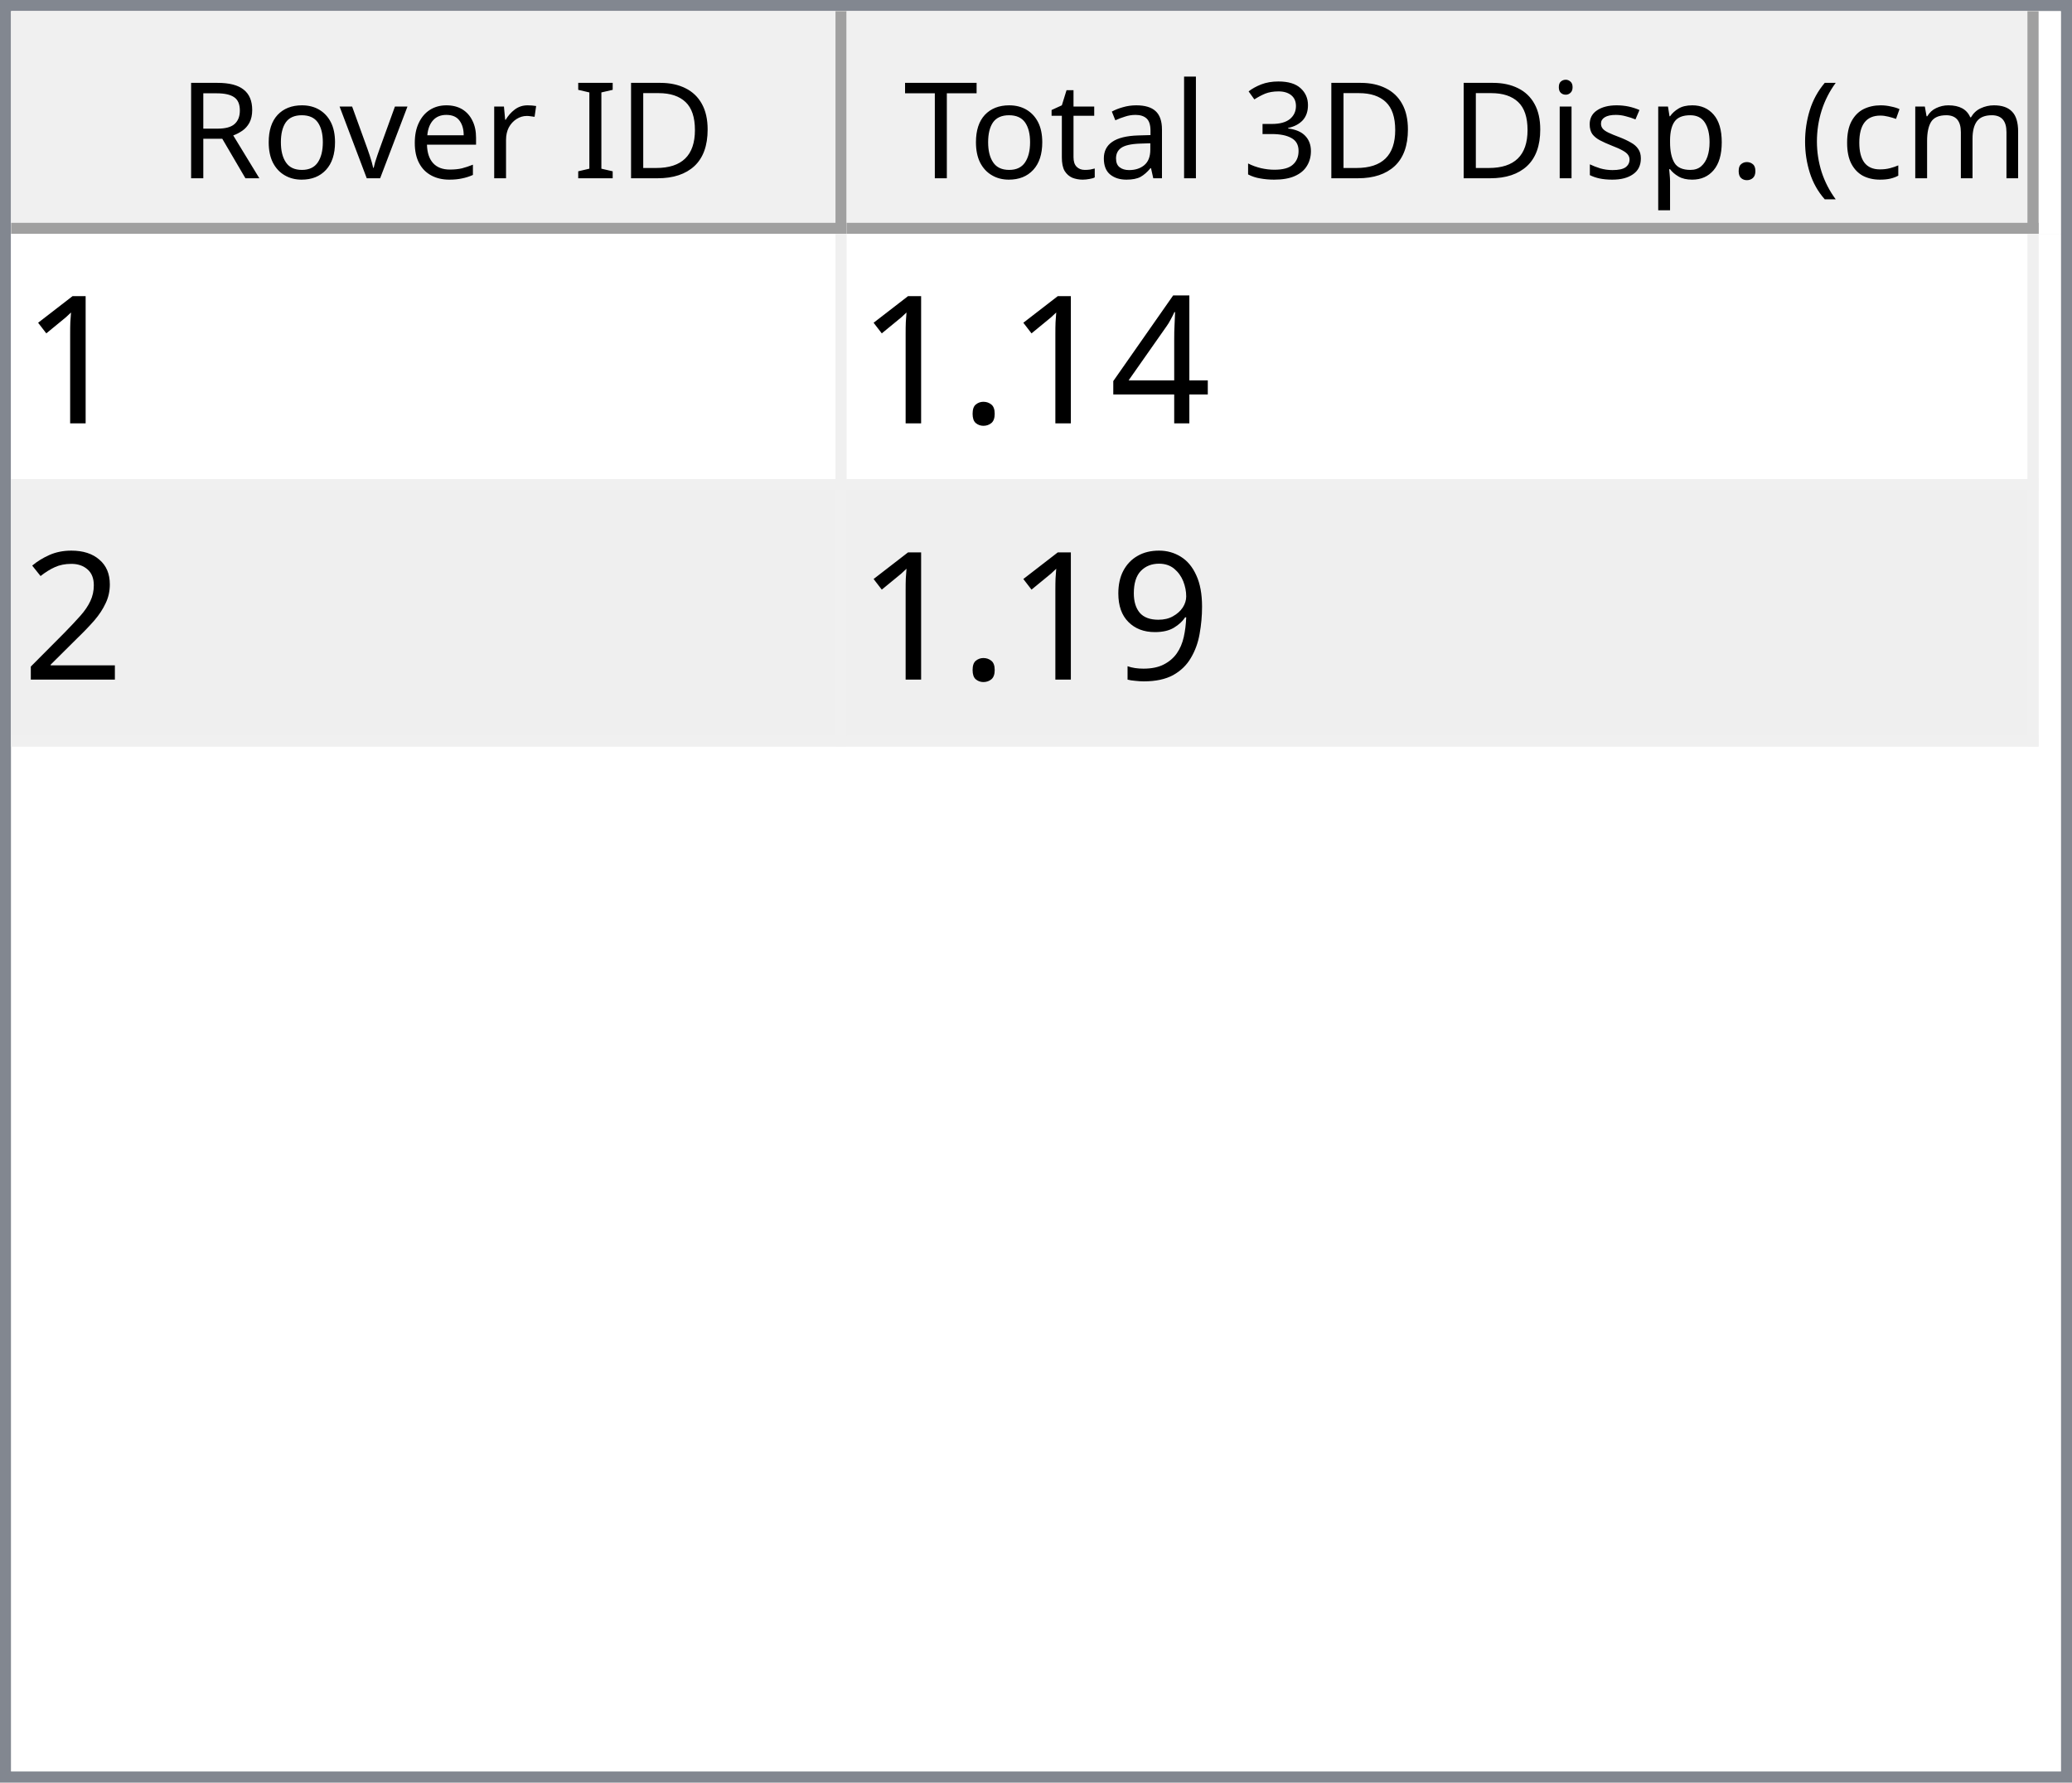
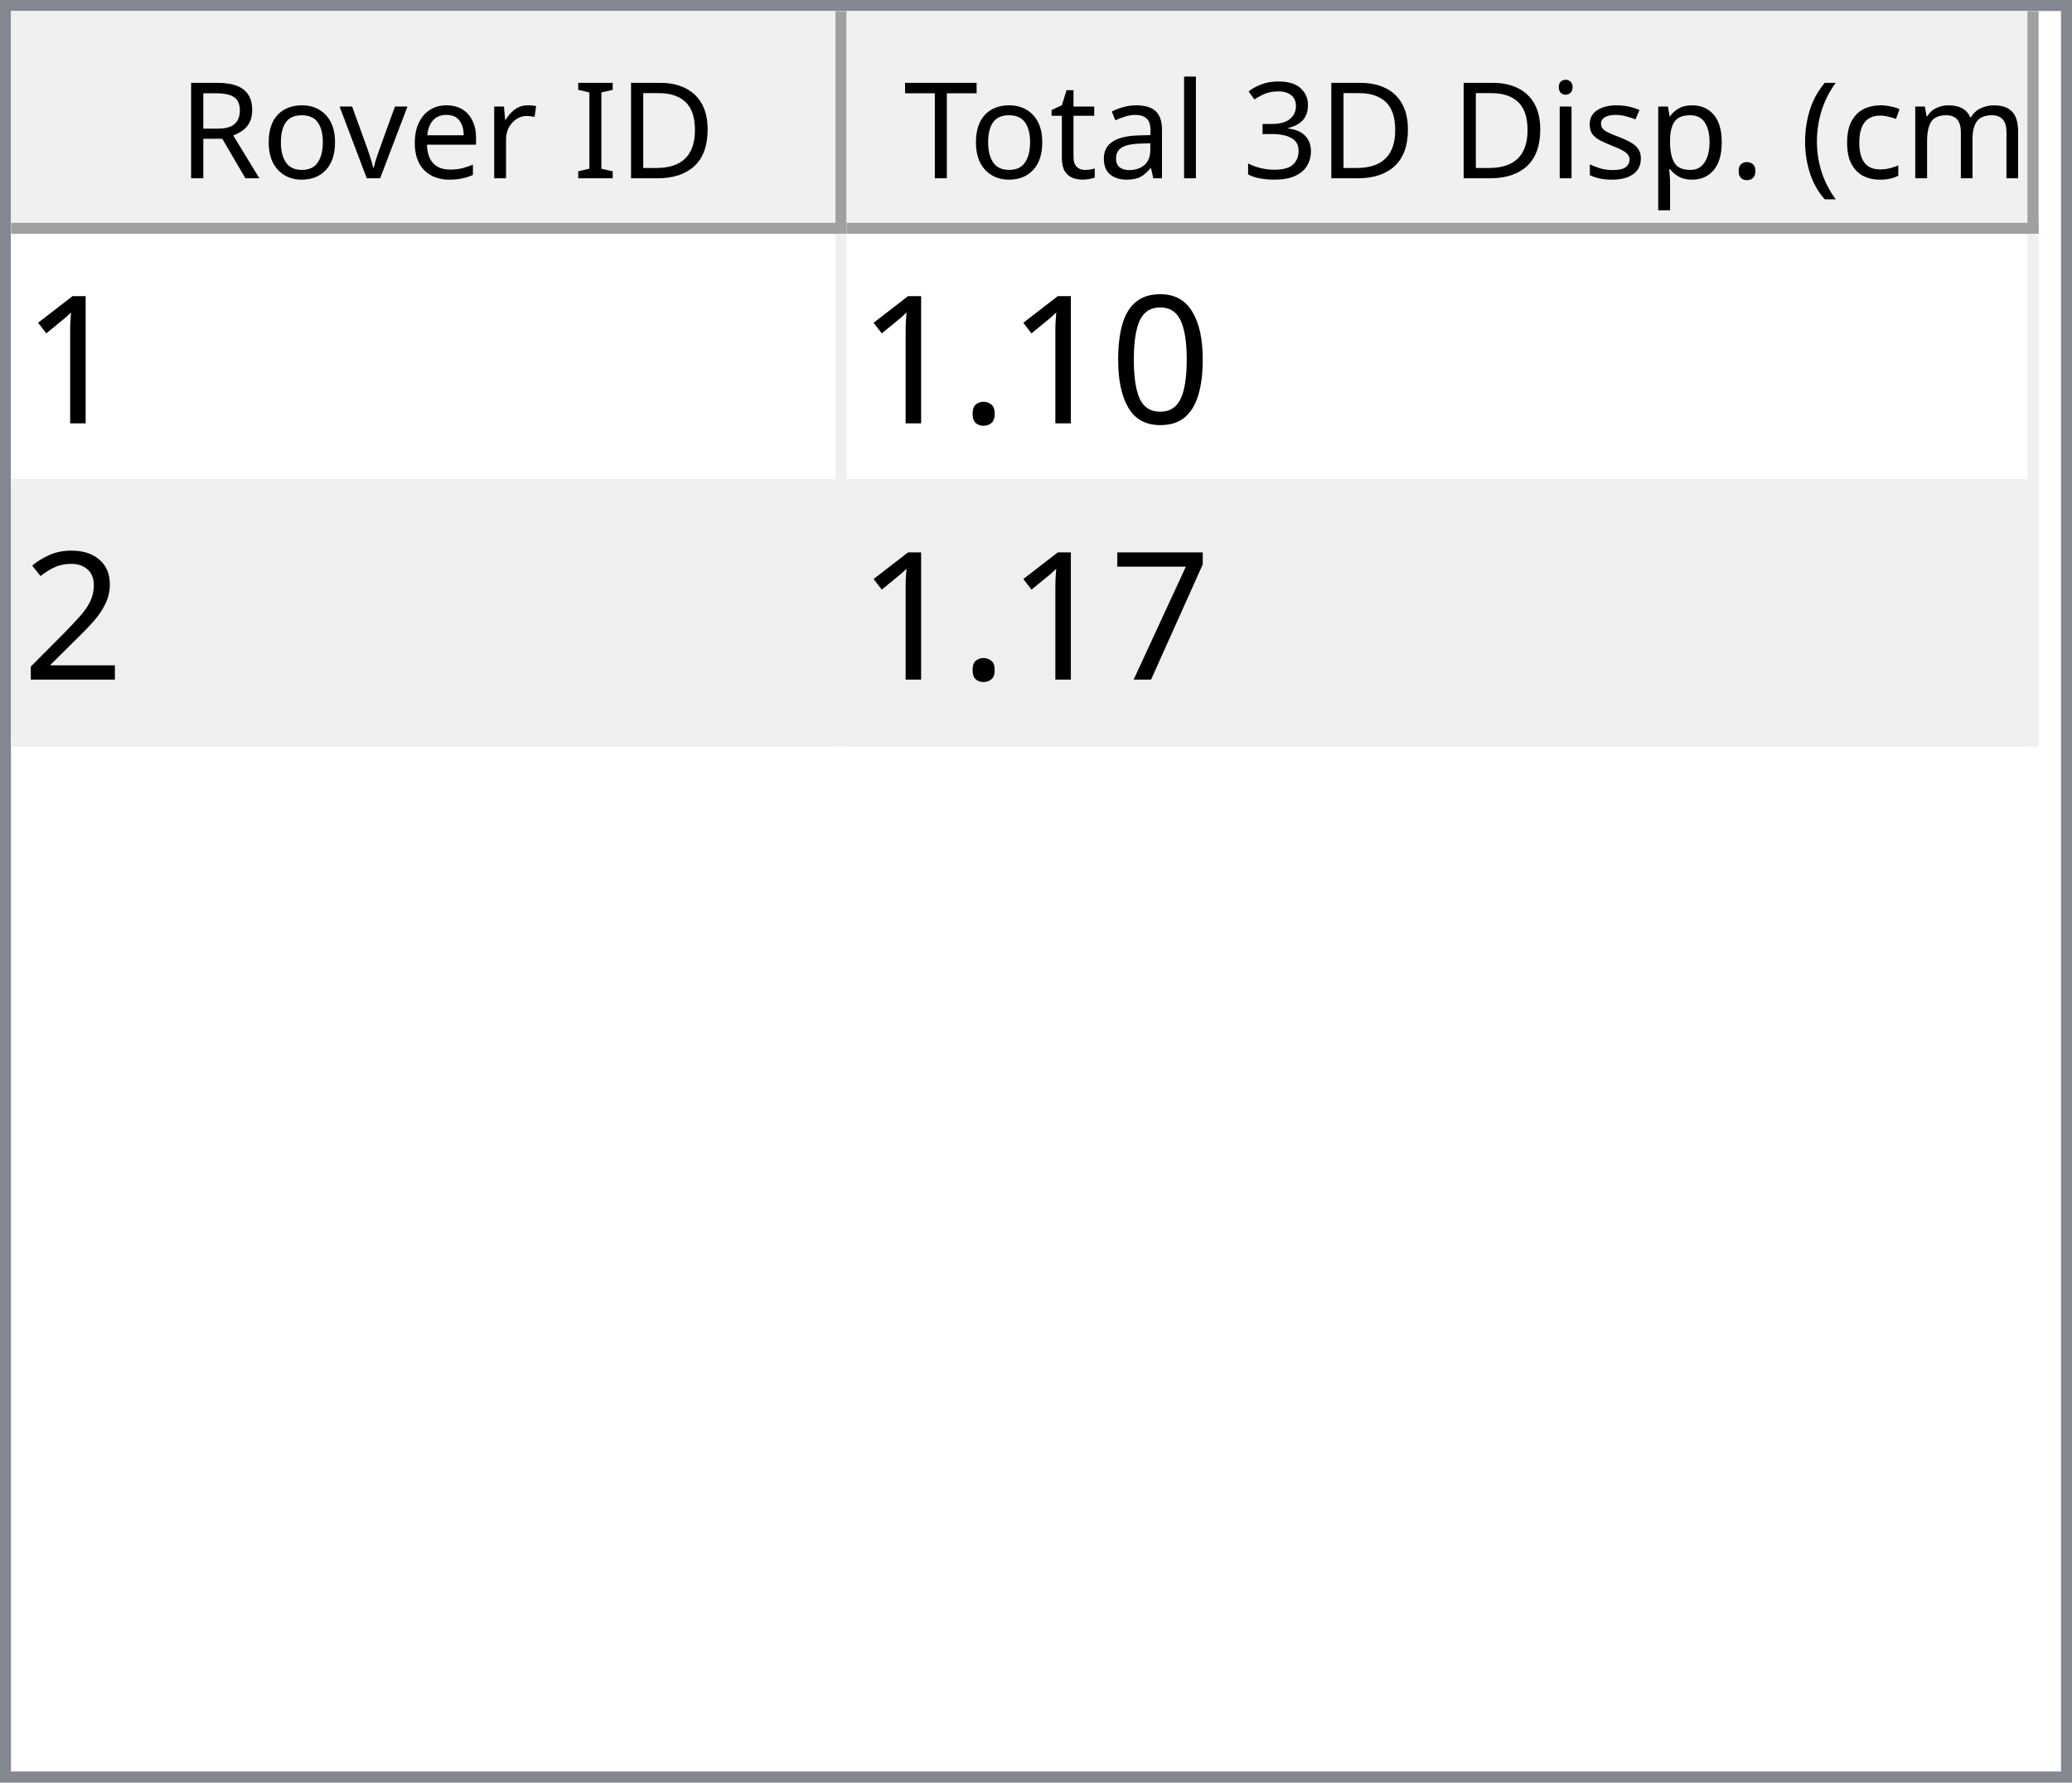
<svg xmlns="http://www.w3.org/2000/svg" style="fill-opacity:1; color-rendering:auto; color-interpolation:auto; text-rendering:auto; stroke:black; stroke-linecap:square; stroke-miterlimit:10; shape-rendering:auto; stroke-opacity:1; fill:black; stroke-dasharray:none; font-weight:normal; stroke-width:1; font-family:'Dialog'; font-style:normal; stroke-linejoin:miter; font-size:12px; stroke-dashoffset:0; image-rendering:auto;" width="186" height="160">
  <defs id="genericDefs" />
  <g>
    <defs id="defs1">
      <clipPath clipPathUnits="userSpaceOnUse" id="clipPath1">
        <path d="M0 0 L186 0 L186 160 L0 160 L0 0 Z" />
      </clipPath>
      <clipPath clipPathUnits="userSpaceOnUse" id="clipPath2">
        <path d="M0 0 L0 160 L186 160 L186 0 Z" />
      </clipPath>
      <clipPath clipPathUnits="userSpaceOnUse" id="clipPath3">
        <path d="M0 0 L0 20 L184 20 L184 0 Z" />
      </clipPath>
      <clipPath clipPathUnits="userSpaceOnUse" id="clipPath4">
        <path d="M0 0 L0 20 L75 20 L75 0 Z" />
      </clipPath>
      <clipPath clipPathUnits="userSpaceOnUse" id="clipPath5">
        <path d="M1 1 L1 19 L74 19 L74 1 Z" />
      </clipPath>
      <clipPath clipPathUnits="userSpaceOnUse" id="clipPath6">
        <path d="M0 0 L0 18 L73 18 L73 0 Z" />
      </clipPath>
      <clipPath clipPathUnits="userSpaceOnUse" id="clipPath7">
        <path d="M-0.5 -0.5 L-0.5 19.5 L74.5 19.5 L74.5 -0.5 Z" />
      </clipPath>
      <clipPath clipPathUnits="userSpaceOnUse" id="clipPath8">
        <path d="M0 0 L0 20 L107 20 L107 0 Z" />
      </clipPath>
      <clipPath clipPathUnits="userSpaceOnUse" id="clipPath9">
        <path d="M1 1 L1 19 L106 19 L106 1 Z" />
      </clipPath>
      <clipPath clipPathUnits="userSpaceOnUse" id="clipPath10">
        <path d="M0 0 L0 18 L105 18 L105 0 Z" />
      </clipPath>
      <clipPath clipPathUnits="userSpaceOnUse" id="clipPath11">
        <path d="M-0.5 -0.5 L-0.5 19.5 L106.5 19.5 L106.5 -0.5 Z" />
      </clipPath>
      <clipPath clipPathUnits="userSpaceOnUse" id="clipPath12">
        <path d="M0 0 L0 138 L184 138 L184 0 Z" />
      </clipPath>
      <clipPath clipPathUnits="userSpaceOnUse" id="clipPath13">
        <path d="M0 0 L0 46 L182 46 L182 0 Z" />
      </clipPath>
      <clipPath clipPathUnits="userSpaceOnUse" id="clipPath14">
        <path d="M-0.5 -0.5 L-0.5 45.5 L181.5 45.5 L181.5 -0.5 Z" />
      </clipPath>
      <clipPath clipPathUnits="userSpaceOnUse" id="clipPath15">
        <path d="M0 0 L0 22 L74 22 L74 0 Z" />
      </clipPath>
      <clipPath clipPathUnits="userSpaceOnUse" id="clipPath16">
        <path d="M0 0 L0 22 L106 22 L106 0 Z" />
      </clipPath>
      <font horiz-adv-x="64.551" id="font1">
        <font-face ascent="107.91" descent="25.098" units-per-em="100" style="font-style:normal; font-family:Segoe UI; font-weight:normal;" />
        <missing-glyph horiz-adv-x="64.551" d="M8.109 0 L8.109 68.266 L56.453 68.266 L56.453 0 L8.109 0 ZM15.328 7.234 L49.219 7.234 L49.219 61.031 L15.328 61.031 L15.328 7.234 Z" />
        <glyph unicode="D" horiz-adv-x="70.117" d="M9.188 0 L9.188 70.016 L28.516 70.016 Q65.531 70.016 65.531 35.891 Q65.531 19.672 55.25 9.836 Q44.969 0 27.734 0 L9.188 0 ZM17.391 62.594 L17.391 7.422 L27.828 7.422 Q41.609 7.422 49.273 14.797 Q56.938 22.172 56.938 35.688 Q56.938 62.594 28.328 62.594 L17.391 62.594 Z" />
        <glyph unicode="I" horiz-adv-x="26.611" d="M17.391 0 L9.188 0 L9.188 70.016 L17.391 70.016 L17.391 0 Z" />
        <glyph unicode=" " horiz-adv-x="27.393" d="" />
        <glyph unicode="r" horiz-adv-x="34.766" d="M34.188 41.891 Q32.078 43.5 28.125 43.5 Q23 43.5 19.555 38.672 Q16.109 33.844 16.109 25.484 L16.109 0 L8.109 0 L8.109 50 L16.109 50 L16.109 39.703 L16.312 39.703 Q18.016 44.969 21.531 47.922 Q25.047 50.875 29.391 50.875 Q32.516 50.875 34.188 50.203 L34.188 41.891 Z" />
        <glyph unicode="e" horiz-adv-x="52.295" d="M48.297 23 L12.984 23 Q13.188 14.656 17.484 10.109 Q21.781 5.562 29.297 5.562 Q37.75 5.562 44.828 11.141 L44.828 3.609 Q38.234 -1.172 27.391 -1.172 Q16.797 -1.172 10.742 5.641 Q4.688 12.453 4.688 24.812 Q4.688 36.469 11.305 43.82 Q17.922 51.172 27.734 51.172 Q37.547 51.172 42.922 44.828 Q48.297 38.484 48.297 27.203 L48.297 23 ZM40.094 29.781 Q40.047 36.719 36.75 40.578 Q33.453 44.438 27.594 44.438 Q21.922 44.438 17.969 40.383 Q14.016 36.328 13.094 29.781 L40.094 29.781 Z" />
        <glyph unicode="v" horiz-adv-x="47.9" d="M47.406 50 L27.484 0 L19.625 0 L0.688 50 L9.469 50 L22.172 13.672 Q23.578 9.672 23.922 6.688 L24.125 6.688 Q24.609 10.453 25.688 13.484 L38.969 50 L47.406 50 Z" />
        <glyph unicode="o" horiz-adv-x="58.594" d="M29 -1.172 Q17.922 -1.172 11.305 5.836 Q4.688 12.844 4.688 24.422 Q4.688 37.016 11.57 44.094 Q18.453 51.172 30.172 51.172 Q41.359 51.172 47.633 44.289 Q53.906 37.406 53.906 25.203 Q53.906 13.234 47.141 6.031 Q40.375 -1.172 29 -1.172 ZM29.594 44.438 Q21.875 44.438 17.383 39.188 Q12.891 33.938 12.891 24.703 Q12.891 15.828 17.43 10.695 Q21.969 5.562 29.594 5.562 Q37.359 5.562 41.531 10.594 Q45.703 15.625 45.703 24.906 Q45.703 34.281 41.531 39.359 Q37.359 44.438 29.594 44.438 Z" />
        <glyph unicode="R" horiz-adv-x="59.814" d="M59.375 0 L49.609 0 L37.891 19.625 Q36.281 22.359 34.766 24.289 Q33.25 26.219 31.664 27.438 Q30.078 28.656 28.25 29.219 Q26.422 29.781 24.125 29.781 L17.391 29.781 L17.391 0 L9.188 0 L9.188 70.016 L30.078 70.016 Q34.672 70.016 38.555 68.867 Q42.438 67.719 45.289 65.375 Q48.141 63.031 49.758 59.547 Q51.375 56.062 51.375 51.375 Q51.375 47.703 50.273 44.656 Q49.172 41.609 47.148 39.211 Q45.125 36.812 42.266 35.133 Q39.406 33.453 35.844 32.516 L35.844 32.328 Q37.594 31.547 38.891 30.547 Q40.188 29.547 41.359 28.18 Q42.531 26.812 43.68 25.078 Q44.828 23.344 46.234 21.047 L59.375 0 ZM17.391 62.594 L17.391 37.203 L28.516 37.203 Q31.594 37.203 34.203 38.133 Q36.812 39.062 38.719 40.797 Q40.625 42.531 41.703 45.047 Q42.781 47.562 42.781 50.688 Q42.781 56.297 39.141 59.445 Q35.5 62.594 28.609 62.594 L17.391 62.594 Z" />
        <glyph unicode=")" horiz-adv-x="30.176" d="M8.297 -15.922 L1.172 -15.922 Q16.406 2.344 16.406 26.812 Q16.406 51.469 1.078 70.016 L8.297 70.016 Q23.531 52.156 23.531 26.703 Q23.531 1.375 8.297 -15.922 Z" />
        <glyph unicode="m" horiz-adv-x="86.133" d="M79.109 0 L71.094 0 L71.094 28.719 Q71.094 37.016 68.531 40.727 Q65.969 44.438 59.906 44.438 Q54.781 44.438 51.195 39.75 Q47.609 35.062 47.609 28.516 L47.609 0 L39.594 0 L39.594 29.688 Q39.594 44.438 28.219 44.438 Q22.953 44.438 19.531 40.016 Q16.109 35.594 16.109 28.516 L16.109 0 L8.109 0 L8.109 50 L16.109 50 L16.109 42.094 L16.312 42.094 Q21.625 51.172 31.844 51.172 Q36.969 51.172 40.773 48.312 Q44.578 45.453 46 40.828 Q51.562 51.172 62.594 51.172 Q79.109 51.172 79.109 30.812 L79.109 0 Z" />
        <glyph unicode="c" horiz-adv-x="46.191" d="M42.188 2.297 Q36.422 -1.172 28.516 -1.172 Q17.828 -1.172 11.258 5.789 Q4.688 12.75 4.688 23.828 Q4.688 36.188 11.766 43.68 Q18.844 51.172 30.672 51.172 Q37.25 51.172 42.281 48.734 L42.281 40.531 Q36.719 44.438 30.375 44.438 Q22.703 44.438 17.797 38.945 Q12.891 33.453 12.891 24.516 Q12.891 15.719 17.508 10.641 Q22.125 5.562 29.891 5.562 Q36.422 5.562 42.188 9.906 L42.188 2.297 Z" />
        <glyph unicode="(" horiz-adv-x="30.176" d="M29.109 -15.922 L21.969 -15.922 Q6.844 1.375 6.844 26.703 Q6.844 52.156 21.969 70.016 L29.203 70.016 Q13.875 51.469 13.875 26.812 Q13.875 2.344 29.109 -15.922 Z" />
        <glyph unicode="." horiz-adv-x="21.68" d="M10.891 -1.078 Q8.641 -1.078 7.055 0.539 Q5.469 2.156 5.469 4.391 Q5.469 6.641 7.055 8.273 Q8.641 9.906 10.891 9.906 Q13.188 9.906 14.797 8.273 Q16.406 6.641 16.406 4.391 Q16.406 2.156 14.797 0.539 Q13.188 -1.078 10.891 -1.078 Z" />
        <glyph unicode="p" horiz-adv-x="58.789" d="M16.312 7.234 L16.109 7.234 L16.109 -23 L8.109 -23 L8.109 50 L16.109 50 L16.109 41.219 L16.312 41.219 Q22.219 51.172 33.594 51.172 Q43.266 51.172 48.688 44.461 Q54.109 37.75 54.109 26.469 Q54.109 13.922 48 6.375 Q41.891 -1.172 31.297 -1.172 Q21.578 -1.172 16.312 7.234 ZM16.109 27.391 L16.109 20.406 Q16.109 14.203 20.141 9.883 Q24.172 5.562 30.375 5.562 Q37.641 5.562 41.773 11.133 Q45.906 16.703 45.906 26.609 Q45.906 34.969 42.047 39.703 Q38.188 44.438 31.594 44.438 Q24.609 44.438 20.359 39.578 Q16.109 34.719 16.109 27.391 Z" />
        <glyph unicode="s" horiz-adv-x="42.432" d="M5.078 1.812 L5.078 10.406 Q11.625 5.562 19.484 5.562 Q30.031 5.562 30.031 12.594 Q30.031 14.594 29.125 15.992 Q28.219 17.391 26.68 18.461 Q25.141 19.531 23.07 20.383 Q21 21.234 18.609 22.172 Q15.281 23.484 12.766 24.828 Q10.25 26.172 8.57 27.859 Q6.891 29.547 6.031 31.695 Q5.172 33.844 5.172 36.719 Q5.172 40.234 6.789 42.945 Q8.406 45.656 11.086 47.484 Q13.766 49.312 17.211 50.242 Q20.656 51.172 24.312 51.172 Q30.812 51.172 35.938 48.922 L35.938 40.828 Q30.422 44.438 23.25 44.438 Q21 44.438 19.195 43.922 Q17.391 43.406 16.094 42.477 Q14.797 41.547 14.086 40.258 Q13.375 38.969 13.375 37.406 Q13.375 35.453 14.086 34.133 Q14.797 32.812 16.164 31.789 Q17.531 30.766 19.484 29.938 Q21.438 29.109 23.922 28.125 Q27.25 26.859 29.883 25.516 Q32.516 24.172 34.375 22.484 Q36.234 20.797 37.234 18.602 Q38.234 16.406 38.234 13.375 Q38.234 9.672 36.602 6.938 Q34.969 4.203 32.234 2.398 Q29.5 0.594 25.93 -0.289 Q22.359 -1.172 18.453 -1.172 Q10.75 -1.172 5.078 1.812 Z" />
        <glyph unicode="i" horiz-adv-x="24.219" d="M12.203 62.703 Q10.062 62.703 8.547 64.164 Q7.031 65.625 7.031 67.875 Q7.031 70.125 8.547 71.609 Q10.062 73.094 12.203 73.094 Q14.406 73.094 15.945 71.609 Q17.484 70.125 17.484 67.875 Q17.484 65.719 15.945 64.211 Q14.406 62.703 12.203 62.703 ZM16.109 0 L8.109 0 L8.109 50 L16.109 50 L16.109 0 Z" />
        <glyph unicode="3" horiz-adv-x="53.906" d="M46.531 19.828 Q46.531 15.094 44.75 11.211 Q42.969 7.328 39.719 4.57 Q36.469 1.812 31.93 0.297 Q27.391 -1.219 21.922 -1.219 Q11.922 -1.219 6 2.594 L6 11.188 Q13.094 5.609 22.219 5.609 Q25.875 5.609 28.828 6.539 Q31.781 7.469 33.906 9.227 Q36.031 10.984 37.18 13.477 Q38.328 15.969 38.328 19.094 Q38.328 32.812 18.797 32.812 L12.984 32.812 L12.984 39.594 L18.5 39.594 Q35.797 39.594 35.797 52.484 Q35.797 64.406 22.609 64.406 Q15.188 64.406 8.688 59.422 L8.688 67.188 Q15.375 71.188 24.609 71.188 Q29 71.188 32.57 69.969 Q36.141 68.75 38.68 66.555 Q41.219 64.359 42.609 61.281 Q44 58.203 44 54.5 Q44 40.672 30.031 36.719 L30.031 36.531 Q33.594 36.141 36.625 34.797 Q39.656 33.453 41.852 31.305 Q44.047 29.156 45.289 26.25 Q46.531 23.344 46.531 19.828 Z" />
        <glyph unicode="l" horiz-adv-x="24.219" d="M16.109 0 L8.109 0 L8.109 74.031 L16.109 74.031 L16.109 0 Z" />
        <glyph unicode="a" horiz-adv-x="50.879" d="M43.891 0 L35.891 0 L35.891 7.812 L35.688 7.812 Q30.469 -1.172 20.312 -1.172 Q12.844 -1.172 8.617 2.781 Q4.391 6.734 4.391 13.281 Q4.391 27.297 20.906 29.594 L35.891 31.688 Q35.891 44.438 25.594 44.438 Q16.547 44.438 9.281 38.281 L9.281 46.484 Q16.656 51.172 26.266 51.172 Q43.891 51.172 43.891 32.516 L43.891 0 ZM35.891 25.297 L23.828 23.641 Q18.266 22.859 15.43 20.875 Q12.594 18.891 12.594 13.875 Q12.594 10.203 15.211 7.883 Q17.828 5.562 22.172 5.562 Q28.125 5.562 32.008 9.742 Q35.891 13.922 35.891 20.312 L35.891 25.297 Z" />
        <glyph unicode="t" horiz-adv-x="33.887" d="M31.297 0.484 Q28.469 -1.078 23.828 -1.078 Q10.688 -1.078 10.688 13.578 L10.688 43.172 L2.094 43.172 L2.094 50 L10.688 50 L10.688 62.203 L18.703 64.797 L18.703 50 L31.297 50 L31.297 43.172 L18.703 43.172 L18.703 14.984 Q18.703 9.969 20.414 7.82 Q22.125 5.672 26.078 5.672 Q29.109 5.672 31.297 7.328 L31.297 0.484 Z" />
        <glyph unicode="T" horiz-adv-x="52.393" d="M50.594 62.594 L30.375 62.594 L30.375 0 L22.172 0 L22.172 62.594 L2 62.594 L2 70.016 L50.594 70.016 L50.594 62.594 Z" />
      </font>
      <font horiz-adv-x="75.0" id="font2">
        <font-face ascent="100.537" descent="21.973" units-per-em="100" style="font-style:normal; font-family:sans-serif; font-weight:normal;" />
        <missing-glyph horiz-adv-x="75.0" d="M12.5 0 L12.5 62.5 L62.5 62.5 L62.5 0 L12.5 0 ZM14.062 1.562 L60.938 1.562 L60.938 60.938 L14.062 60.938 L14.062 1.562 Z" />
        <glyph unicode="1" horiz-adv-x="55.615" d="M37.25 0 L28.469 0 L28.469 56 Q25.297 52.984 20.141 49.953 Q14.984 46.922 10.891 45.406 L10.891 53.906 Q18.266 57.375 23.781 62.305 Q29.297 67.234 31.594 71.875 L37.25 71.875 L37.25 0 Z" />
-         <glyph unicode="4" horiz-adv-x="55.615" d="M32.328 0 L32.328 17.141 L1.266 17.141 L1.266 25.203 L33.938 71.578 L41.109 71.578 L41.109 25.203 L50.781 25.203 L50.781 17.141 L41.109 17.141 L41.109 0 L32.328 0 ZM32.328 25.203 L32.328 57.469 L9.906 25.203 L32.328 25.203 Z" />
+         <glyph unicode="0" horiz-adv-x="55.615" d="M4.156 35.297 Q4.156 48 6.766 55.742 Q9.375 63.484 14.523 67.68 Q19.672 71.875 27.484 71.875 Q33.25 71.875 37.594 69.555 Q41.938 67.234 44.773 62.867 Q47.609 58.5 49.219 52.227 Q50.828 45.953 50.828 35.297 Q50.828 22.703 48.242 14.969 Q45.656 7.234 40.508 3.008 Q35.359 -1.219 27.484 -1.219 Q17.141 -1.219 11.234 6.203 Q4.156 15.141 4.156 35.297 ZM13.188 35.297 Q13.188 17.672 17.312 11.836 Q21.438 6 27.484 6 Q33.547 6 37.672 11.859 Q41.797 17.719 41.797 35.297 Q41.797 52.984 37.672 58.789 Q33.547 64.594 27.391 64.594 Q21.344 64.594 17.719 59.469 Q13.188 52.938 13.188 35.297 Z" />
        <glyph unicode="." horiz-adv-x="27.783" d="M9.078 0 L9.078 10.016 L19.094 10.016 L19.094 0 L9.078 0 Z" />
        <glyph unicode="2" horiz-adv-x="55.615" d="M50.344 8.453 L50.344 0 L3.031 0 Q2.938 3.172 4.047 6.109 Q5.859 10.938 9.836 15.625 Q13.812 20.312 21.344 26.469 Q33.016 36.031 37.117 41.625 Q41.219 47.219 41.219 52.203 Q41.219 57.422 37.477 61.008 Q33.734 64.594 27.734 64.594 Q21.391 64.594 17.578 60.789 Q13.766 56.984 13.719 50.25 L4.688 51.172 Q5.609 61.281 11.664 66.578 Q17.719 71.875 27.938 71.875 Q38.234 71.875 44.242 66.164 Q50.25 60.453 50.25 52 Q50.25 47.703 48.492 43.555 Q46.734 39.406 42.656 34.812 Q38.578 30.219 29.109 22.219 Q21.188 15.578 18.945 13.211 Q16.703 10.844 15.234 8.453 L50.344 8.453 Z" />
-         <glyph unicode="9" horiz-adv-x="55.615" d="M5.469 16.547 L13.922 17.328 Q14.984 11.375 18.016 8.688 Q21.047 6 25.781 6 Q29.828 6 32.883 7.859 Q35.938 9.719 37.891 12.82 Q39.844 15.922 41.164 21.195 Q42.484 26.469 42.484 31.938 Q42.484 32.516 42.438 33.688 Q39.797 29.5 35.234 26.883 Q30.672 24.266 25.344 24.266 Q16.453 24.266 10.305 30.711 Q4.156 37.156 4.156 47.703 Q4.156 58.594 10.578 65.234 Q17 71.875 26.656 71.875 Q33.641 71.875 39.43 68.117 Q45.219 64.359 48.219 57.398 Q51.219 50.438 51.219 37.25 Q51.219 23.531 48.242 15.406 Q45.266 7.281 39.383 3.031 Q33.5 -1.219 25.594 -1.219 Q17.188 -1.219 11.867 3.445 Q6.547 8.109 5.469 16.547 ZM41.453 48.141 Q41.453 55.719 37.43 60.156 Q33.406 64.594 27.734 64.594 Q21.875 64.594 17.531 59.812 Q13.188 55.031 13.188 47.406 Q13.188 40.578 17.312 36.305 Q21.438 32.031 27.484 32.031 Q33.594 32.031 37.523 36.305 Q41.453 40.578 41.453 48.141 Z" />
+         <glyph unicode="7" horiz-adv-x="55.615" d="M4.734 62.203 L4.734 70.656 L51.078 70.656 L51.078 63.812 Q44.234 56.547 37.523 44.484 Q30.812 32.422 27.156 19.672 Q24.516 10.688 23.781 0 L14.75 0 Q14.891 8.453 18.062 20.414 Q21.234 32.375 27.172 43.484 Q33.109 54.594 39.797 62.203 L4.734 62.203 Z" />
      </font>
    </defs>
    <g style="fill:white; stroke:white;">
      <rect x="0" y="0" width="186" style="clip-path:url(#clipPath1); stroke:none;" height="160" />
    </g>
    <g style="fill:white; text-rendering:optimizeSpeed; color-rendering:optimizeSpeed; image-rendering:optimizeSpeed; shape-rendering:crispEdges; stroke:white; color-interpolation:sRGB;">
      <rect x="0" width="186" height="160" y="0" style="stroke:none;" />
      <path style="stroke:none;" d="M0 160 L186 160 L186 0 L0 0 Z" />
    </g>
    <g style="fill:rgb(240,240,240); font-family:'Segoe UI'; stroke:rgb(240,240,240);">
      <rect x="0" y="0" width="186" style="clip-path:url(#clipPath2); stroke:none;" height="160" />
    </g>
    <g style="fill:rgb(130,135,144); font-family:'Segoe UI'; stroke:rgb(130,135,144);">
      <path d="M0 0 L186 0 L186 160 L0 160 L0 0 ZM1 1 L185 1 L185 159 L1 159 L1 1 Z" style="fill-rule:evenodd; clip-path:url(#clipPath2); stroke:none;" />
    </g>
    <g style="fill:white; font-family:'Segoe UI'; stroke:white;" transform="translate(1,1)">
      <rect x="0" y="0" width="184" style="clip-path:url(#clipPath3); stroke:none;" height="20" />
    </g>
    <g style="fill:rgb(240,240,240); font-family:'Segoe UI'; stroke:rgb(240,240,240);" transform="translate(1,1)">
      <rect x="0" y="0" width="75" style="clip-path:url(#clipPath4); stroke:none;" height="20" />
    </g>
    <g style="font-family:'Segoe UI';" transform="translate(2,2)">
      <text x="14" xml:space="preserve" y="14" style="clip-path:url(#clipPath6); stroke:none;">Rover ID</text>
    </g>
    <g style="fill:rgb(160,160,160); font-family:'Segoe UI'; stroke:rgb(160,160,160); stroke-linejoin:bevel;" transform="translate(1.5,1.5)">
      <line x1="74" x2="74" y1="0" style="fill:none; clip-path:url(#clipPath7);" y2="19" />
    </g>
    <g style="fill:rgb(160,160,160); font-family:'Segoe UI'; stroke:rgb(160,160,160); stroke-linejoin:bevel;" transform="matrix(1,0,0,1,1,1) translate(0.5,0.5)">
      <line x1="0" x2="74" y1="19" style="fill:none; clip-path:url(#clipPath7);" y2="19" />
    </g>
    <g style="fill:rgb(240,240,240); font-family:'Segoe UI'; stroke:rgb(240,240,240);" transform="translate(76,1)">
      <rect x="0" y="0" width="107" style="clip-path:url(#clipPath8); stroke:none;" height="20" />
    </g>
    <g style="font-family:'Segoe UI';" transform="translate(77,2)">
      <text x="1" xml:space="preserve" y="14" style="clip-path:url(#clipPath10); stroke:none;"> Total 3D Disp. (cm)</text>
    </g>
    <g style="fill:rgb(160,160,160); font-family:'Segoe UI'; stroke:rgb(160,160,160); stroke-linejoin:bevel;" transform="translate(76.5,1.5)">
      <line x1="106" x2="106" y1="0" style="fill:none; clip-path:url(#clipPath11);" y2="19" />
    </g>
    <g style="fill:rgb(160,160,160); font-family:'Segoe UI'; stroke:rgb(160,160,160); stroke-linejoin:bevel;" transform="matrix(1,0,0,1,76,1) translate(0.5,0.5)">
      <line x1="0" x2="106" y1="19" style="fill:none; clip-path:url(#clipPath11);" y2="19" />
    </g>
    <g style="fill:white; font-family:'Segoe UI'; stroke:white;" transform="translate(1,21)">
      <rect x="0" y="0" width="184" style="clip-path:url(#clipPath12); stroke:none;" height="138" />
    </g>
    <g style="fill:rgb(240,240,240); font-size:16px; font-family:sans-serif; stroke:rgb(240,240,240);" transform="translate(1,21)">
      <rect x="0" y="0" width="182" style="clip-path:url(#clipPath13); stroke:none;" height="46" />
      <line transform="translate(0.5,0.5)" x1="0" x2="181" y1="22" style="clip-path:url(#clipPath14); fill:none; stroke-linejoin:bevel;" y2="22" />
    </g>
    <g transform="matrix(1,0,0,1,1,21) translate(0.5,0.5)" style="fill:rgb(240,240,240); font-size:16px; font-family:sans-serif; stroke:rgb(240,240,240); stroke-linejoin:bevel;">
      <line x1="0" x2="181" y1="45" style="fill:none; clip-path:url(#clipPath14);" y2="45" />
    </g>
    <g transform="matrix(1,0,0,1,1,21) translate(0.5,0.5)" style="fill:rgb(240,240,240); font-size:16px; font-family:sans-serif; stroke:rgb(240,240,240); stroke-linejoin:bevel;">
      <line x1="74" x2="74" y1="0" style="fill:none; clip-path:url(#clipPath14);" y2="45" />
    </g>
    <g transform="matrix(1,0,0,1,1,21) translate(0.5,0.5)" style="fill:rgb(240,240,240); font-size:16px; font-family:sans-serif; stroke:rgb(240,240,240); stroke-linejoin:bevel;">
      <line x1="181" x2="181" y1="0" style="fill:none; clip-path:url(#clipPath14);" y2="45" />
    </g>
    <g style="fill:white; font-size:16px; font-family:sans-serif; stroke:white;" transform="matrix(1,0,0,1,1,21)">
      <rect x="0" y="0" width="74" style="clip-path:url(#clipPath15); stroke:none;" height="22" />
      <text x="1" y="17" style="fill:black; clip-path:url(#clipPath15); stroke:none;" xml:space="preserve">1</text>
    </g>
    <g style="fill:white; font-size:16px; font-family:sans-serif; stroke:white;" transform="matrix(1,0,0,1,1,21) translate(75,0)">
      <rect x="0" y="0" width="106" style="clip-path:url(#clipPath16); stroke:none;" height="22" />
-       <text x="1" y="17" style="fill:black; clip-path:url(#clipPath16); stroke:none;" xml:space="preserve">1.14</text>
+       <text x="1" y="17" style="fill:black; clip-path:url(#clipPath16); stroke:none;" xml:space="preserve">1.10</text>
    </g>
    <g style="fill:rgb(239,239,239); font-size:16px; font-family:sans-serif; stroke:rgb(239,239,239);" transform="matrix(1,0,0,1,1,21) translate(0,23)">
      <rect x="0" y="0" width="74" style="clip-path:url(#clipPath15); stroke:none;" height="22" />
      <text x="1" y="17" style="fill:black; clip-path:url(#clipPath15); stroke:none;" xml:space="preserve">2</text>
    </g>
    <g style="fill:rgb(239,239,239); font-size:16px; font-family:sans-serif; stroke:rgb(239,239,239);" transform="matrix(1,0,0,1,1,21) translate(75,23)">
      <rect x="0" y="0" width="106" style="clip-path:url(#clipPath16); stroke:none;" height="22" />
-       <text x="1" y="17" style="fill:black; clip-path:url(#clipPath16); stroke:none;" xml:space="preserve">1.19</text>
+       <text x="1" y="17" style="fill:black; clip-path:url(#clipPath16); stroke:none;" xml:space="preserve">1.17</text>
    </g>
  </g>
</svg>
